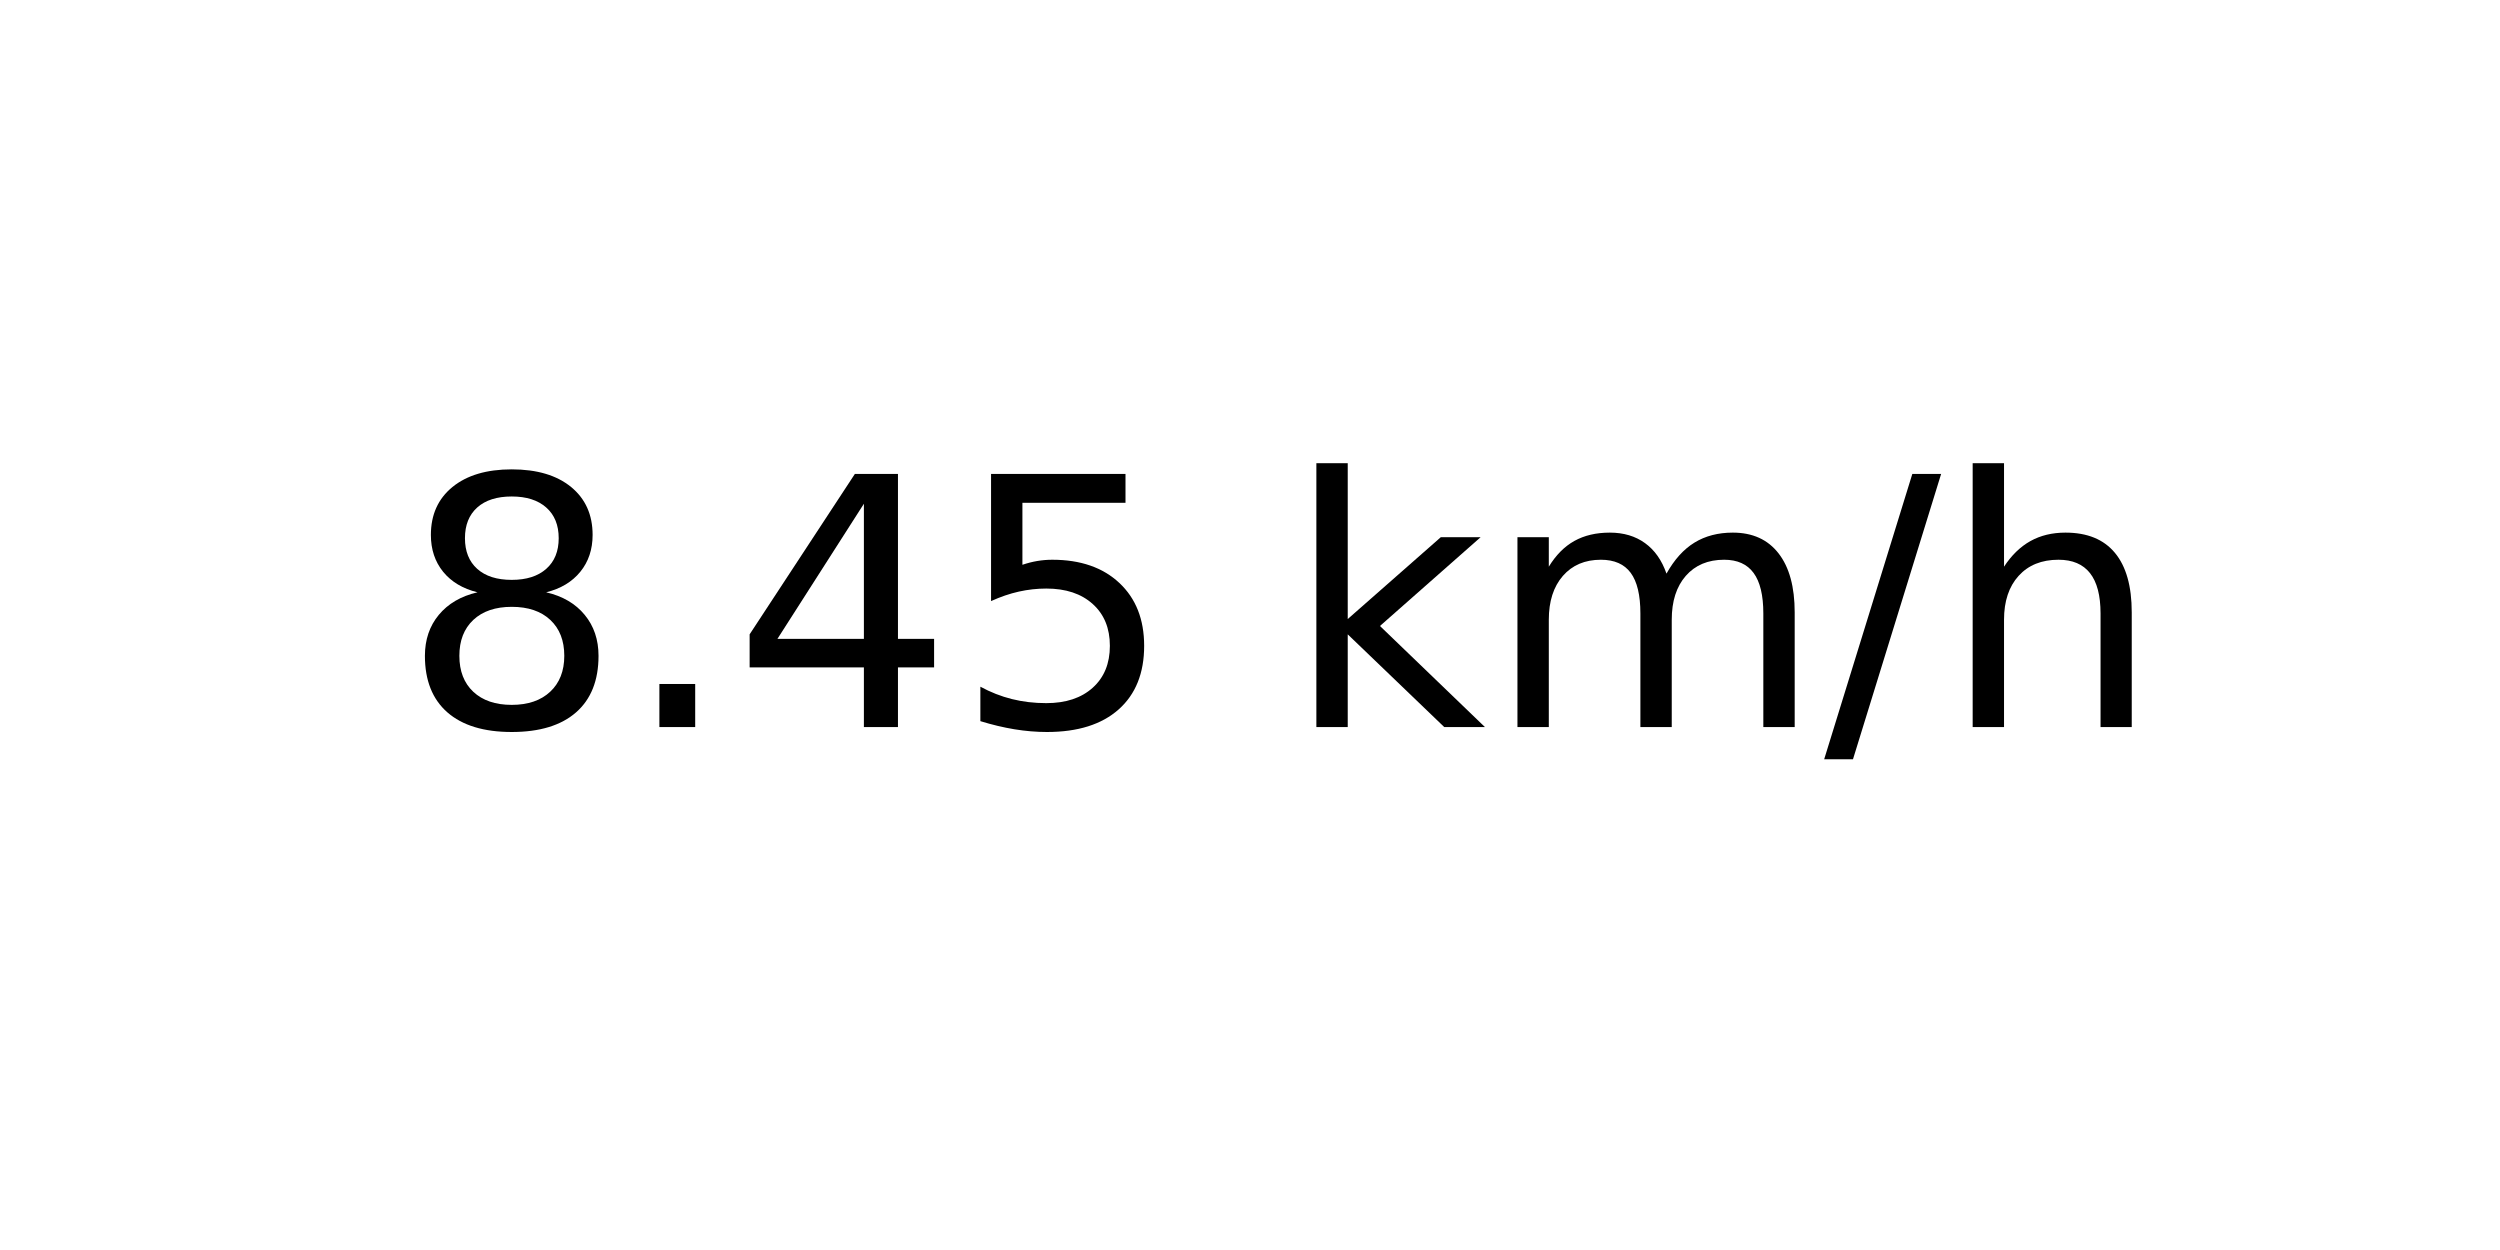
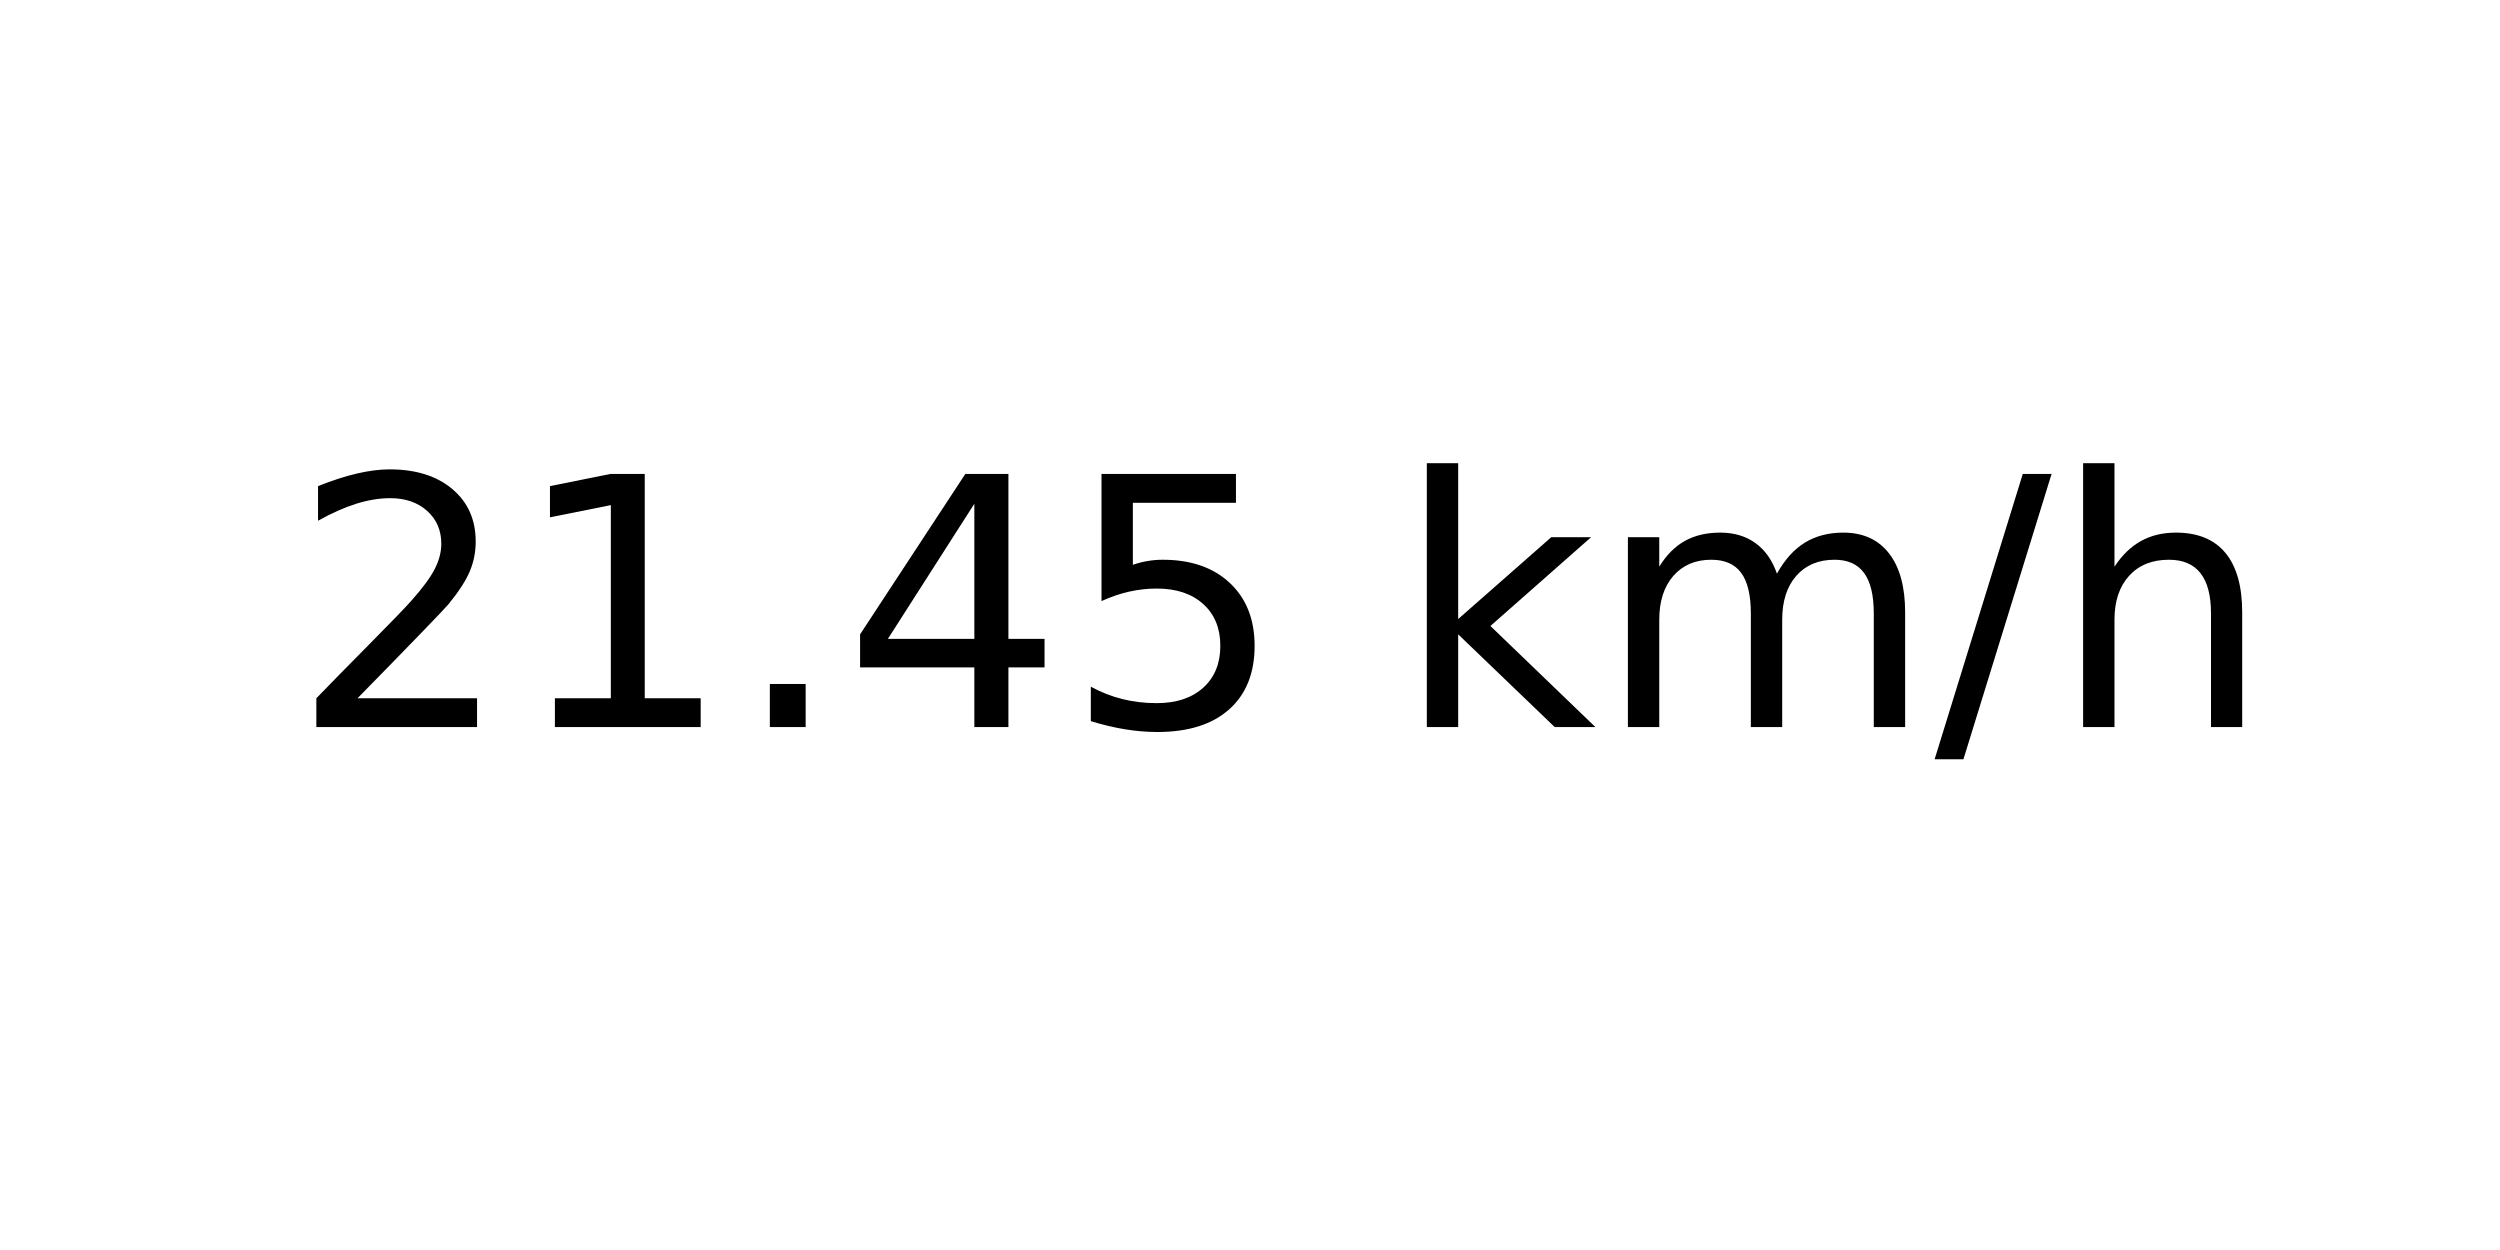
<svg xmlns="http://www.w3.org/2000/svg" xmlns:xlink="http://www.w3.org/1999/xlink" width="72pt" height="36pt" viewBox="0 0 72 36" version="1.1">
  <defs>
    <style type="text/css">*{stroke-linejoin: round; stroke-linecap: butt}</style>
  </defs>
  <g id="figure_1">
    <g id="axes_1">
      <g id="text_1">
-         <g transform="translate(11.55937 20.93937) scale(0.1 -0.1)">
+         <g transform="translate(8.378125 20.93937) scale(0.1 -0.1)">
          <defs>
-             <path id="DejaVuSans-38" d="M 2034 2216  Q 1584 2216 1326 1975  Q 1069 1734 1069 1313  Q 1069 891 1326 650  Q 1584 409 2034 409  Q 2484 409 2743 651  Q 3003 894 3003 1313  Q 3003 1734 2745 1975  Q 2488 2216 2034 2216  z M 1403 2484  Q 997 2584 770 2862  Q 544 3141 544 3541  Q 544 4100 942 4425  Q 1341 4750 2034 4750  Q 2731 4750 3128 4425  Q 3525 4100 3525 3541  Q 3525 3141 3298 2862  Q 3072 2584 2669 2484  Q 3125 2378 3379 2068  Q 3634 1759 3634 1313  Q 3634 634 3220 271  Q 2806 -91 2034 -91  Q 1263 -91 848 271  Q 434 634 434 1313  Q 434 1759 690 2068  Q 947 2378 1403 2484  z M 1172 3481  Q 1172 3119 1398 2916  Q 1625 2713 2034 2713  Q 2441 2713 2670 2916  Q 2900 3119 2900 3481  Q 2900 3844 2670 4047  Q 2441 4250 2034 4250  Q 1625 4250 1398 4047  Q 1172 3844 1172 3481  z " transform="scale(0.015625)" />
+             <path id="DejaVuSans-32" d="M 1228 531  L 3431 531  L 3431 0  L 469 0  L 469 531  Q 828 903 1448 1529  Q 2069 2156 2228 2338  Q 2531 2678 2651 2914  Q 2772 3150 2772 3378  Q 2772 3750 2511 3984  Q 2250 4219 1831 4219  Q 1534 4219 1204 4116  Q 875 4013 500 3803  L 500 4441  Q 881 4594 1212 4672  Q 1544 4750 1819 4750  Q 2544 4750 2975 4387  Q 3406 4025 3406 3419  Q 3406 3131 3298 2873  Q 3191 2616 2906 2266  Q 2828 2175 2409 1742  Q 1991 1309 1228 531  z " transform="scale(0.015625)" />
+             <path id="DejaVuSans-31" d="M 794 531  L 1825 531  L 1825 4091  L 703 3866  L 703 4441  L 1819 4666  L 2450 4666  L 2450 531  L 3481 531  L 3481 0  L 794 0  L 794 531  z " transform="scale(0.015625)" />
            <path id="DejaVuSans-2e" d="M 684 794  L 1344 794  L 1344 0  L 684 0  L 684 794  z " transform="scale(0.015625)" />
            <path id="DejaVuSans-34" d="M 2419 4116  L 825 1625  L 2419 1625  L 2419 4116  z M 2253 4666  L 3047 4666  L 3047 1625  L 3713 1625  L 3713 1100  L 3047 1100  L 3047 0  L 2419 0  L 2419 1100  L 313 1100  L 313 1709  L 2253 4666  z " transform="scale(0.015625)" />
            <path id="DejaVuSans-35" d="M 691 4666  L 3169 4666  L 3169 4134  L 1269 4134  L 1269 2991  Q 1406 3038 1543 3061  Q 1681 3084 1819 3084  Q 2600 3084 3056 2656  Q 3513 2228 3513 1497  Q 3513 744 3044 326  Q 2575 -91 1722 -91  Q 1428 -91 1123 -41  Q 819 9 494 109  L 494 744  Q 775 591 1075 516  Q 1375 441 1709 441  Q 2250 441 2565 725  Q 2881 1009 2881 1497  Q 2881 1984 2565 2268  Q 2250 2553 1709 2553  Q 1456 2553 1204 2497  Q 953 2441 691 2322  L 691 4666  z " transform="scale(0.015625)" />
            <path id="DejaVuSans-20" transform="scale(0.015625)" />
            <path id="DejaVuSans-6b" d="M 581 4863  L 1159 4863  L 1159 1991  L 2875 3500  L 3609 3500  L 1753 1863  L 3688 0  L 2938 0  L 1159 1709  L 1159 0  L 581 0  L 581 4863  z " transform="scale(0.015625)" />
            <path id="DejaVuSans-6d" d="M 3328 2828  Q 3544 3216 3844 3400  Q 4144 3584 4550 3584  Q 5097 3584 5394 3201  Q 5691 2819 5691 2113  L 5691 0  L 5113 0  L 5113 2094  Q 5113 2597 4934 2840  Q 4756 3084 4391 3084  Q 3944 3084 3684 2787  Q 3425 2491 3425 1978  L 3425 0  L 2847 0  L 2847 2094  Q 2847 2600 2669 2842  Q 2491 3084 2119 3084  Q 1678 3084 1418 2786  Q 1159 2488 1159 1978  L 1159 0  L 581 0  L 581 3500  L 1159 3500  L 1159 2956  Q 1356 3278 1631 3431  Q 1906 3584 2284 3584  Q 2666 3584 2933 3390  Q 3200 3197 3328 2828  z " transform="scale(0.015625)" />
            <path id="DejaVuSans-2f" d="M 1625 4666  L 2156 4666  L 531 -594  L 0 -594  L 1625 4666  z " transform="scale(0.015625)" />
            <path id="DejaVuSans-68" d="M 3513 2113  L 3513 0  L 2938 0  L 2938 2094  Q 2938 2591 2744 2837  Q 2550 3084 2163 3084  Q 1697 3084 1428 2787  Q 1159 2491 1159 1978  L 1159 0  L 581 0  L 581 4863  L 1159 4863  L 1159 2956  Q 1366 3272 1645 3428  Q 1925 3584 2291 3584  Q 2894 3584 3203 3211  Q 3513 2838 3513 2113  z " transform="scale(0.015625)" />
          </defs>
-           <use xlink:href="#DejaVuSans-38" />
-           <use xlink:href="#DejaVuSans-2e" x="63.623" />
-           <use xlink:href="#DejaVuSans-34" x="95.41" />
-           <use xlink:href="#DejaVuSans-35" x="159.033" />
-           <use xlink:href="#DejaVuSans-20" x="222.656" />
-           <use xlink:href="#DejaVuSans-6b" x="254.443" />
-           <use xlink:href="#DejaVuSans-6d" x="312.354" />
-           <use xlink:href="#DejaVuSans-2f" x="409.766" />
-           <use xlink:href="#DejaVuSans-68" x="443.457" />
+           <use xlink:href="#DejaVuSans-32" />
+           <use xlink:href="#DejaVuSans-31" x="63.623" />
+           <use xlink:href="#DejaVuSans-2e" x="127.246" />
+           <use xlink:href="#DejaVuSans-34" x="159.033" />
+           <use xlink:href="#DejaVuSans-35" x="222.656" />
+           <use xlink:href="#DejaVuSans-20" x="286.279" />
+           <use xlink:href="#DejaVuSans-6b" x="318.066" />
+           <use xlink:href="#DejaVuSans-6d" x="375.977" />
+           <use xlink:href="#DejaVuSans-2f" x="473.389" />
+           <use xlink:href="#DejaVuSans-68" x="507.08" />
        </g>
      </g>
    </g>
  </g>
</svg>
